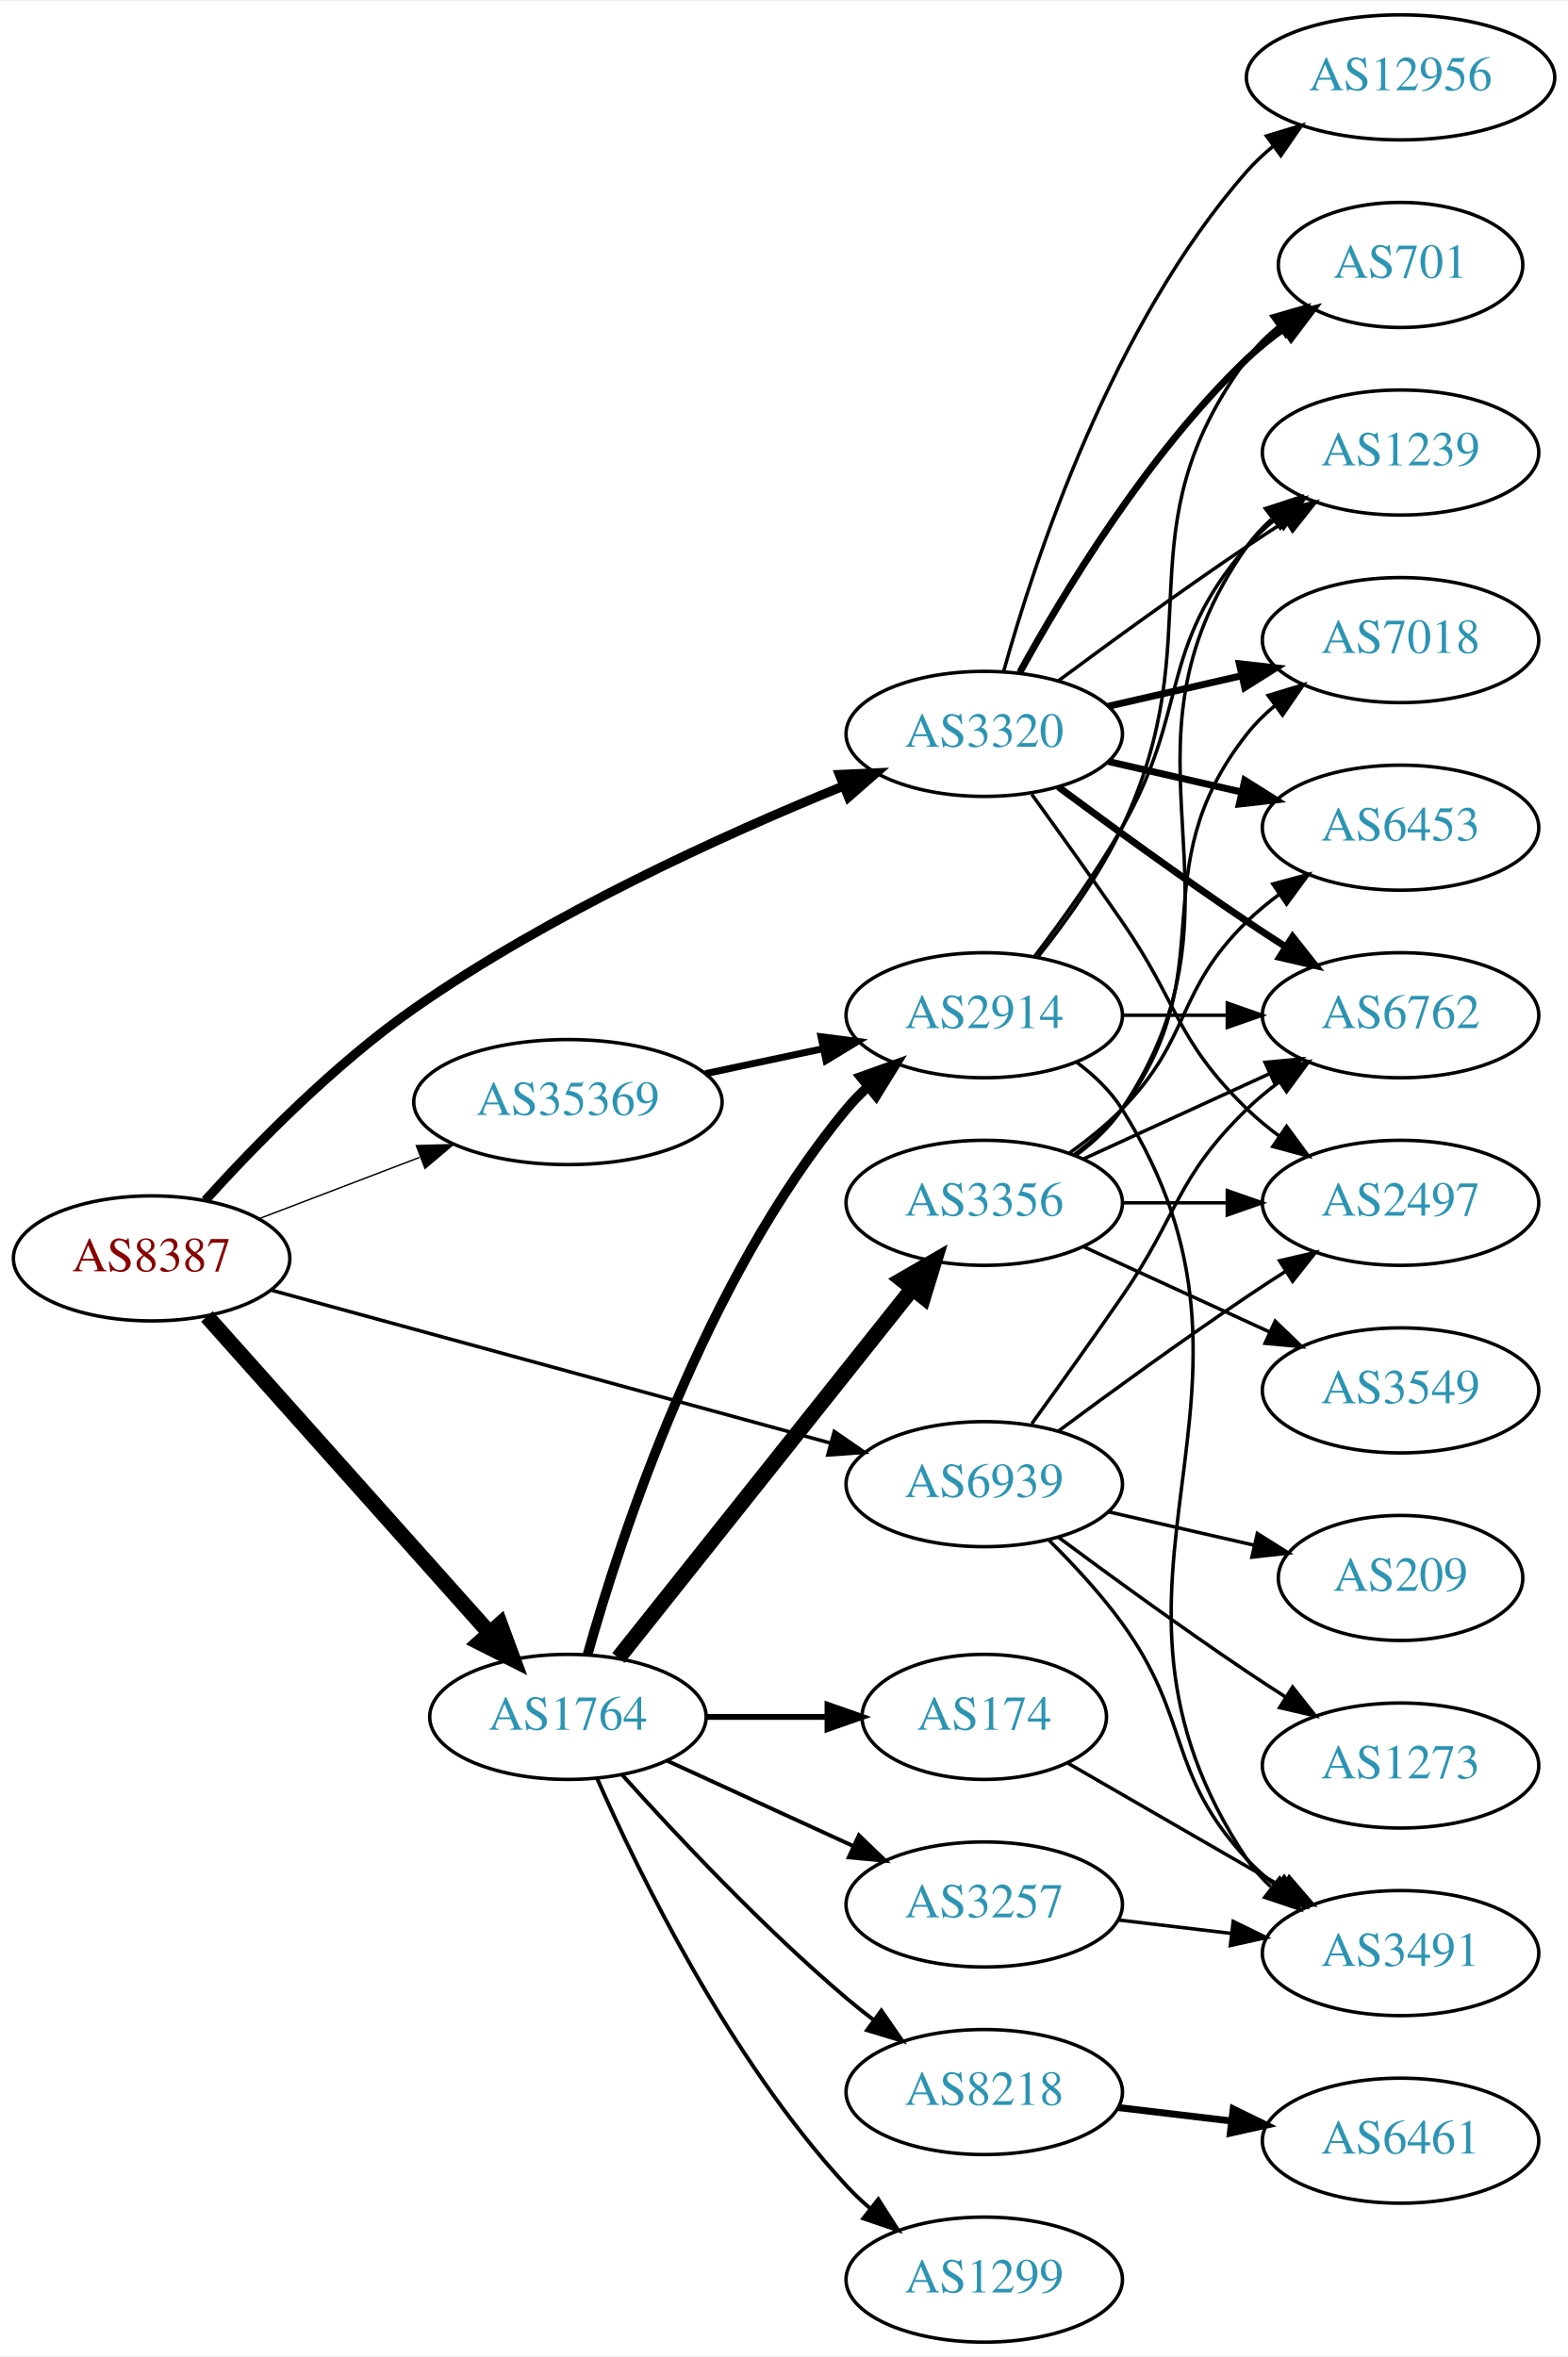
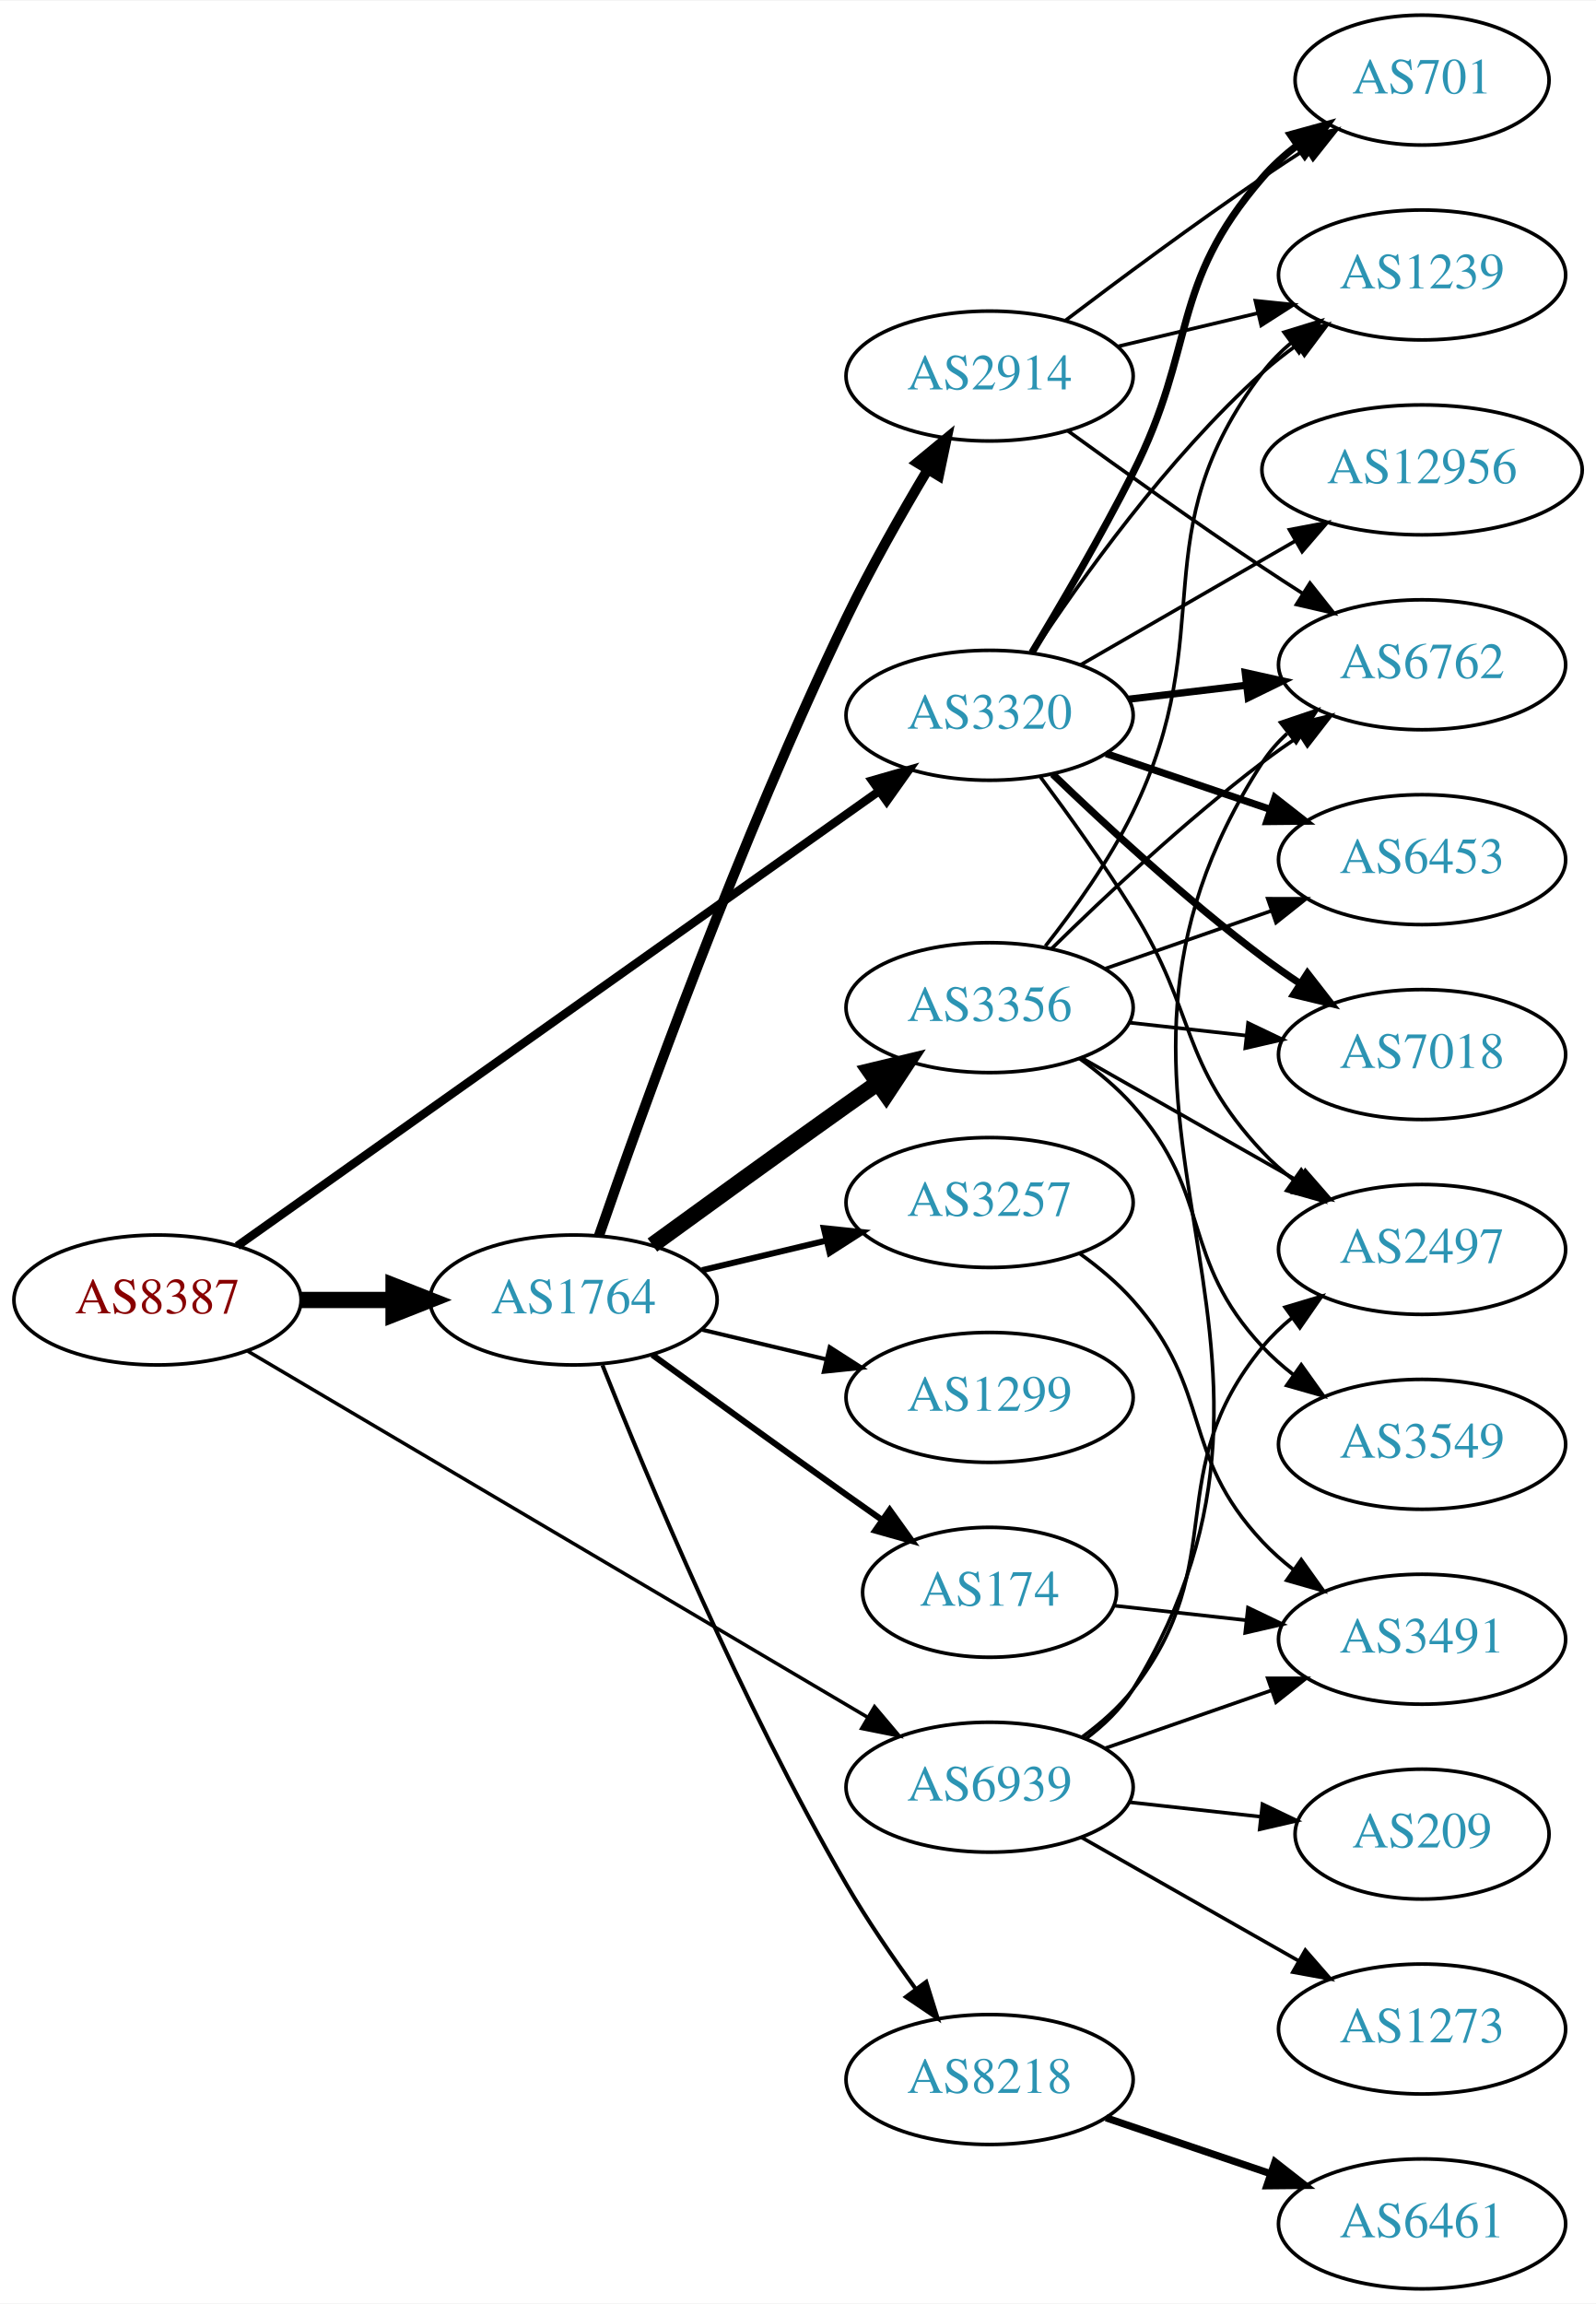
- <svg xmlns="http://www.w3.org/2000/svg" xmlns:xlink="http://www.w3.org/1999/xlink" width="451pt" height="678pt" viewBox="0.00 0.00 451.37 678.00">
-   <g id="graph0" class="graph" transform="scale(1 1) rotate(0) translate(4 674)">
-     <polygon fill="white" stroke="none" points="-4,4 -4,-674 447.37,-674 447.37,4 -4,4" />
+ <svg xmlns="http://www.w3.org/2000/svg" xmlns:xlink="http://www.w3.org/1999/xlink" width="442pt" height="638pt" viewBox="0.00 0.00 442.27 638.00">
+   <g id="graph0" class="graph" transform="scale(1 1) rotate(0) translate(4 634)">
+     <polygon fill="white" stroke="none" points="-4,4 -4,-634 438.271,-634 438.271,4 -4,4" />
    <g id="node1" class="node">
      <g id="a_node1">
        <a xlink:href="/asn/8387" xlink:title="AS8387 ~ Rennweg 97-99 [AT]">
-           <ellipse fill="#ffffff" stroke="black" cx="39.647" cy="-312" rx="39.794" ry="18" />
-           <text text-anchor="middle" x="39.647" y="-308.3" font-family="Times,serif" font-size="14.00" fill="#880000">AS8387</text>
+           <ellipse fill="#ffffff" stroke="black" cx="39.647" cy="-274" rx="39.794" ry="18" />
+           <text text-anchor="middle" x="39.647" y="-270.3" font-family="Times,serif" font-size="14.00" fill="#880000">AS8387</text>
        </a>
      </g>
    </g>
    <g id="node2" class="node">
      <g id="a_node2">
        <a xlink:href="/asn/1764" xlink:title="AS1764 ~ NEXTLAYER-AS [AT]">
-           <ellipse fill="#ffffff" stroke="black" cx="159.489" cy="-180" rx="39.794" ry="18" />
-           <text text-anchor="middle" x="159.489" y="-176.3" font-family="Times,serif" font-size="14.00" fill="#2c94b3">AS1764</text>
+           <ellipse fill="#ffffff" stroke="black" cx="154.939" cy="-274" rx="39.794" ry="18" />
+           <text text-anchor="middle" x="154.939" y="-270.3" font-family="Times,serif" font-size="14.00" fill="#2c94b3">AS1764</text>
        </a>
      </g>
    </g>
    <g id="edge1" class="edge">
-       <path fill="none" stroke="black" stroke-width="4.5" d="M55.571,-295.282C76.114,-272.272 113.233,-230.693 136.83,-204.261" />
-       <polygon fill="black" stroke="black" stroke-width="4.5" points="139.963,-206.664 143.685,-196.582 134.088,-201.42 139.963,-206.664" />
+       <path fill="none" stroke="black" stroke-width="4.5" d="M79.319,-274C87.522,-274 96.286,-274 104.818,-274" />
+       <polygon fill="black" stroke="black" stroke-width="4.5" points="105.057,-277.938 115.057,-274 105.057,-270.063 105.057,-277.938" />
    </g>
    <g id="node3" class="node">
      <g id="a_node3">
        <a xlink:href="/asn/3320" xlink:title="AS3320 ~ DTAG [DE]">
-           <ellipse fill="#ffffff" stroke="black" cx="279.332" cy="-463" rx="39.794" ry="18" />
-           <text text-anchor="middle" x="279.332" y="-459.3" font-family="Times,serif" font-size="14.00" fill="#2c94b3">AS3320</text>
+           <ellipse fill="#ffffff" stroke="black" cx="270.232" cy="-436" rx="39.794" ry="18" />
+           <text text-anchor="middle" x="270.232" y="-432.3" font-family="Times,serif" font-size="14.00" fill="#2c94b3">AS3320</text>
        </a>
      </g>
    </g>
    <g id="edge2" class="edge">
-       <path fill="none" stroke="black" stroke-width="2.659" d="M55.102,-328.717C69.288,-344.408 92.111,-367.822 115.293,-384 154.381,-411.277 204.323,-433.943 238.572,-447.899" />
-       <polygon fill="black" stroke="black" stroke-width="2.659" points="237.646,-451.299 248.23,-451.773 240.252,-444.802 237.646,-451.299" />
+       <path fill="none" stroke="black" stroke-width="2.348" d="M61.742,-288.95C102.633,-317.93 192.77,-381.811 239.631,-415.021" />
+       <polygon fill="black" stroke="black" stroke-width="2.348" points="237.673,-417.924 247.856,-420.85 241.721,-412.213 237.673,-417.924" />
    </g>
    <g id="node4" class="node">
      <g id="a_node4">
-         <a xlink:href="/asn/35369" xlink:title="AS35369 ~ LINZAG-TELEKOM-AS [AT]">
-           <ellipse fill="#ffffff" stroke="black" cx="159.489" cy="-357" rx="44.393" ry="18" />
-           <text text-anchor="middle" x="159.489" y="-353.3" font-family="Times,serif" font-size="14.00" fill="#2c94b3">AS35369</text>
+         <a xlink:href="/asn/6939" xlink:title="AS6939 ~ Hurricane Electric LLC [US]">
+           <ellipse fill="#ffffff" stroke="black" cx="270.232" cy="-139" rx="39.794" ry="18" />
+           <text text-anchor="middle" x="270.232" y="-135.3" font-family="Times,serif" font-size="14.00" fill="#2c94b3">AS6939</text>
        </a>
      </g>
    </g>
    <g id="edge3" class="edge">
-       <path fill="none" stroke="black" stroke-width="0.409" d="M70.688,-323.472C84.672,-328.812 101.541,-335.253 116.739,-341.057" />
-       <polygon fill="black" stroke="black" stroke-width="0.409" points="115.847,-344.463 126.438,-344.761 118.344,-337.923 115.847,-344.463" />
+       <path fill="none" stroke="black" stroke-width="0.978" d="M64.677,-259.808C105.835,-235.5 189.868,-185.871 236.399,-158.391" />
+       <polygon fill="black" stroke="black" stroke-width="0.978" points="238.35,-161.304 245.181,-153.205 234.79,-155.276 238.35,-161.304" />
    </g>
    <g id="node5" class="node">
      <g id="a_node5">
-         <a xlink:href="/asn/6939" xlink:title="AS6939 ~ Hurricane Electric LLC [US]">
-           <ellipse fill="#ffffff" stroke="black" cx="279.332" cy="-247" rx="39.794" ry="18" />
-           <text text-anchor="middle" x="279.332" y="-243.3" font-family="Times,serif" font-size="14.00" fill="#2c94b3">AS6939</text>
+         <a xlink:href="/asn/1299" xlink:title="AS1299 ~ Telia Carrier [EU]">
+           <ellipse fill="#ffffff" stroke="black" cx="270.232" cy="-247" rx="39.794" ry="18" />
+           <text text-anchor="middle" x="270.232" y="-243.3" font-family="Times,serif" font-size="14.00" fill="#2c94b3">AS1299</text>
        </a>
      </g>
    </g>
    <g id="edge4" class="edge">
-       <path fill="none" stroke="black" stroke-width="1.023" d="M73.946,-302.894C116.082,-291.371 188.738,-271.501 235.113,-258.819" />
-       <polygon fill="black" stroke="black" stroke-width="1.023" points="236.152,-262.164 244.874,-256.15 234.305,-255.411 236.152,-262.164" />
+       <path fill="none" stroke="black" stroke-width="1.125" d="M190.547,-265.752C201.418,-263.162 213.572,-260.265 225.015,-257.538" />
+       <polygon fill="black" stroke="black" stroke-width="1.125" points="225.921,-260.92 234.837,-255.197 224.298,-254.111 225.921,-260.92" />
    </g>
    <g id="node6" class="node">
      <g id="a_node6">
        <a xlink:href="/asn/3356" xlink:title="AS3356 ~ Level 3 Parent, LLC [US]">
-           <ellipse fill="#ffffff" stroke="black" cx="279.332" cy="-328" rx="39.794" ry="18" />
-           <text text-anchor="middle" x="279.332" y="-324.3" font-family="Times,serif" font-size="14.00" fill="#2c94b3">AS3356</text>
+           <ellipse fill="#ffffff" stroke="black" cx="270.232" cy="-355" rx="39.794" ry="18" />
+           <text text-anchor="middle" x="270.232" y="-351.3" font-family="Times,serif" font-size="14.00" fill="#2c94b3">AS3356</text>
        </a>
      </g>
    </g>
    <g id="edge5" class="edge">
-       <path fill="none" stroke="black" stroke-width="4.5" d="M174.007,-196.977C194.785,-223.073 234.676,-273.173 258.658,-303.292" />
-       <polygon fill="black" stroke="black" stroke-width="4.5" points="255.662,-305.85 264.971,-311.221 261.823,-300.945 255.662,-305.85" />
+       <path fill="none" stroke="black" stroke-width="4.5" d="M176.788,-289.222C191.722,-300.091 212.335,-315.025 230.586,-328 233.406,-330.005 236.349,-332.085 239.297,-334.159" />
+       <polygon fill="black" stroke="black" stroke-width="4.5" points="237.074,-337.409 247.522,-339.926 241.595,-330.961 237.074,-337.409" />
    </g>
    <g id="node7" class="node">
      <g id="a_node7">
-         <a xlink:href="/asn/8218" xlink:title="AS8218 ~ legacy Neotelecoms [FR]">
-           <ellipse fill="#ffffff" stroke="black" cx="279.332" cy="-72" rx="39.794" ry="18" />
-           <text text-anchor="middle" x="279.332" y="-68.3" font-family="Times,serif" font-size="14.00" fill="#2c94b3">AS8218</text>
+         <a xlink:href="/asn/174" xlink:title="AS174 ~ Cogent Communications [US]">
+           <ellipse fill="#ffffff" stroke="black" cx="270.232" cy="-193" rx="35.194" ry="18" />
+           <text text-anchor="middle" x="270.232" y="-189.3" font-family="Times,serif" font-size="14.00" fill="#2c94b3">AS174</text>
        </a>
      </g>
    </g>
    <g id="edge6" class="edge">
-       <path fill="none" stroke="black" stroke-width="1.125" d="M175.135,-163.275C190.436,-146.235 215.533,-119.477 239.685,-99 242.182,-96.883 244.843,-94.768 247.554,-92.707" />
-       <polygon fill="black" stroke="black" stroke-width="1.125" points="249.72,-95.459 255.73,-86.734 245.591,-89.806 249.72,-95.459" />
+       <path fill="none" stroke="black" stroke-width="1.688" d="M176.788,-258.778C191.722,-247.909 212.335,-232.975 230.586,-220 233.796,-217.718 237.165,-215.339 240.52,-212.982" />
+       <polygon fill="black" stroke="black" stroke-width="1.688" points="242.548,-215.834 248.73,-207.23 238.532,-210.101 242.548,-215.834" />
    </g>
    <g id="node8" class="node">
      <g id="a_node8">
-         <a xlink:href="/asn/174" xlink:title="AS174 ~ Cogent Communications [US]">
-           <ellipse fill="#ffffff" stroke="black" cx="279.332" cy="-180" rx="35.194" ry="18" />
-           <text text-anchor="middle" x="279.332" y="-176.3" font-family="Times,serif" font-size="14.00" fill="#2c94b3">AS174</text>
+         <a xlink:href="/asn/2914" xlink:title="AS2914 ~ NTT America, Inc. [US]">
+           <ellipse fill="#ffffff" stroke="black" cx="270.232" cy="-530" rx="39.794" ry="18" />
+           <text text-anchor="middle" x="270.232" y="-526.3" font-family="Times,serif" font-size="14.00" fill="#2c94b3">AS2914</text>
        </a>
      </g>
    </g>
    <g id="edge7" class="edge">
-       <path fill="none" stroke="black" stroke-width="1.688" d="M199.402,-180C210.489,-180 222.648,-180 234.03,-180" />
-       <polygon fill="black" stroke="black" stroke-width="1.688" points="234.212,-183.5 244.212,-180 234.212,-176.5 234.212,-183.5" />
+       <path fill="none" stroke="black" stroke-width="2.812" d="M161.991,-291.828C173.734,-325.792 201.067,-401.839 230.586,-463 237.284,-476.877 245.742,-491.775 253.037,-503.991" />
+       <polygon fill="black" stroke="black" stroke-width="2.812" points="250.166,-506.007 258.34,-512.748 256.154,-502.381 250.166,-506.007" />
    </g>
    <g id="node9" class="node">
      <g id="a_node9">
-         <a xlink:href="/asn/1299" xlink:title="AS1299 ~ Telia Carrier [EU]">
-           <ellipse fill="#ffffff" stroke="black" cx="279.332" cy="-18" rx="39.794" ry="18" />
-           <text text-anchor="middle" x="279.332" y="-14.3" font-family="Times,serif" font-size="14.00" fill="#2c94b3">AS1299</text>
+         <a xlink:href="/asn/8218" xlink:title="AS8218 ~ legacy Neotelecoms [FR]">
+           <ellipse fill="#ffffff" stroke="black" cx="270.232" cy="-58" rx="39.794" ry="18" />
+           <text text-anchor="middle" x="270.232" y="-54.3" font-family="Times,serif" font-size="14.00" fill="#2c94b3">AS8218</text>
        </a>
      </g>
    </g>
    <g id="edge8" class="edge">
-       <path fill="none" stroke="black" stroke-width="1.125" d="M167.905,-162.239C179.973,-134.817 205.944,-81.528 239.685,-45 241.716,-42.802 243.954,-40.681 246.301,-38.66" />
-       <polygon fill="black" stroke="black" stroke-width="1.125" points="248.828,-41.126 254.545,-32.206 244.513,-35.614 248.828,-41.126" />
+       <path fill="none" stroke="black" stroke-width="1.125" d="M162.943,-255.949C175.07,-225.43 201.487,-162.067 230.586,-112 236.293,-102.181 243.331,-91.922 249.83,-83.016" />
+       <polygon fill="black" stroke="black" stroke-width="1.125" points="252.67,-85.061 255.835,-74.95 247.056,-80.881 252.67,-85.061" />
    </g>
    <g id="node10" class="node">
      <g id="a_node10">
        <a xlink:href="/asn/3257" xlink:title="AS3257 ~ GTT [DE]">
-           <ellipse fill="#ffffff" stroke="black" cx="279.332" cy="-126" rx="39.794" ry="18" />
-           <text text-anchor="middle" x="279.332" y="-122.3" font-family="Times,serif" font-size="14.00" fill="#2c94b3">AS3257</text>
+           <ellipse fill="#ffffff" stroke="black" cx="270.232" cy="-301" rx="39.794" ry="18" />
+           <text text-anchor="middle" x="270.232" y="-297.3" font-family="Times,serif" font-size="14.00" fill="#2c94b3">AS3257</text>
        </a>
      </g>
    </g>
    <g id="edge9" class="edge">
-       <path fill="none" stroke="black" stroke-width="1.125" d="M188.118,-167.339C204.075,-160.027 224.345,-150.739 241.628,-142.819" />
-       <polygon fill="black" stroke="black" stroke-width="1.125" points="243.243,-145.929 250.876,-138.581 240.327,-139.565 243.243,-145.929" />
-     </g>
-     <g id="node11" class="node">
-       <g id="a_node11">
-         <a xlink:href="/asn/2914" xlink:title="AS2914 ~ NTT America, Inc. [US]">
-           <ellipse fill="#ffffff" stroke="black" cx="279.332" cy="-382" rx="39.794" ry="18" />
-           <text text-anchor="middle" x="279.332" y="-378.3" font-family="Times,serif" font-size="14.00" fill="#2c94b3">AS2914</text>
-         </a>
-       </g>
-     </g>
-     <g id="edge10" class="edge">
-       <path fill="none" stroke="black" stroke-width="2.812" d="M165.12,-197.844C174.56,-231.548 198.675,-305.611 239.685,-355 241.548,-357.243 243.641,-359.385 245.863,-361.41" />
-       <polygon fill="black" stroke="black" stroke-width="2.812" points="243.803,-364.245 253.775,-367.824 248.211,-358.808 243.803,-364.245" />
+       <path fill="none" stroke="black" stroke-width="1.688" d="M190.547,-282.248C201.418,-284.838 213.572,-287.735 225.015,-290.462" />
+       <polygon fill="black" stroke="black" stroke-width="1.688" points="224.298,-293.889 234.837,-292.803 225.921,-287.08 224.298,-293.889" />
    </g>
    <g id="node12" class="node">
      <g id="a_node12">
-         <a xlink:href="/asn/6762" xlink:title="AS6762 ~ TELECOM ITALIA SPARKLE S.p.A. [IT]">
-           <ellipse fill="#ffffff" stroke="black" cx="399.174" cy="-382" rx="39.794" ry="18" />
-           <text text-anchor="middle" x="399.174" y="-378.3" font-family="Times,serif" font-size="14.00" fill="#2c94b3">AS6762</text>
+         <a xlink:href="/asn/2497" xlink:title="AS2497 ~ Internet Initiative Japan Inc. [JP]">
+           <ellipse fill="#ffffff" stroke="black" cx="390.075" cy="-288" rx="39.794" ry="18" />
+           <text text-anchor="middle" x="390.075" y="-284.3" font-family="Times,serif" font-size="14.00" fill="#2c94b3">AS2497</text>
        </a>
      </g>
    </g>
    <g id="edge24" class="edge">
-       <path fill="none" stroke="black" stroke-width="2" d="M300.662,-447.723C315.524,-436.696 336.269,-421.593 354.978,-409 358.527,-406.611 362.277,-404.161 366.026,-401.758" />
-       <polygon fill="black" stroke="black" stroke-width="2" points="368.094,-404.591 374.674,-396.288 364.352,-398.675 368.094,-404.591" />
+       <path fill="none" stroke="black" d="M284.344,-418.878C292.113,-408.447 301.955,-394.721 309.879,-382 327.752,-353.308 322.772,-339.674 345.879,-315 348.448,-312.257 351.355,-309.68 354.416,-307.29" />
+       <polygon fill="black" stroke="black" points="356.596,-310.036 362.755,-301.415 352.564,-304.313 356.596,-310.036" />
+     </g>
+     <g id="node13" class="node">
+       <g id="a_node13">
+         <a xlink:href="/asn/7018" xlink:title="AS7018 ~ AT&amp;T Services, Inc. [US]">
+           <ellipse fill="#ffffff" stroke="black" cx="390.075" cy="-342" rx="39.794" ry="18" />
+           <text text-anchor="middle" x="390.075" y="-338.3" font-family="Times,serif" font-size="14.00" fill="#2c94b3">AS7018</text>
+         </a>
+       </g>
+     </g>
+     <g id="edge28" class="edge">
+       <path fill="none" stroke="black" stroke-width="2" d="M287.709,-419.691C302.378,-405.551 324.728,-384.914 345.879,-369 349.218,-366.488 352.796,-363.983 356.411,-361.568" />
+       <polygon fill="black" stroke="black" stroke-width="2" points="358.317,-364.504 364.818,-356.138 354.519,-358.624 358.317,-364.504" />
    </g>
    <g id="node14" class="node">
      <g id="a_node14">
-         <a xlink:href="/asn/7018" xlink:title="AS7018 ~ AT&amp;T Services, Inc. [US]">
-           <ellipse fill="#ffffff" stroke="black" cx="399.174" cy="-490" rx="39.794" ry="18" />
-           <text text-anchor="middle" x="399.174" y="-486.3" font-family="Times,serif" font-size="14.00" fill="#2c94b3">AS7018</text>
-         </a>
-       </g>
-     </g>
-     <g id="edge28" class="edge">
-       <path fill="none" stroke="black" stroke-width="2" d="M315.051,-470.955C327.051,-473.704 340.672,-476.825 353.364,-479.733" />
-       <polygon fill="black" stroke="black" stroke-width="2" points="352.767,-483.187 363.296,-482.009 354.33,-476.364 352.767,-483.187" />
+         <a xlink:href="/asn/6762" xlink:title="AS6762 ~ TELECOM ITALIA SPARKLE S.p.A. [IT]">
+           <ellipse fill="#ffffff" stroke="black" cx="390.075" cy="-450" rx="39.794" ry="18" />
+           <text text-anchor="middle" x="390.075" y="-446.3" font-family="Times,serif" font-size="14.00" fill="#2c94b3">AS6762</text>
+         </a>
+       </g>
+     </g>
+     <g id="edge22" class="edge">
+       <path fill="none" stroke="black" stroke-width="2" d="M308.843,-440.468C319.154,-441.693 330.471,-443.038 341.271,-444.321" />
+       <polygon fill="black" stroke="black" stroke-width="2" points="341.075,-447.822 351.418,-445.526 341.901,-440.871 341.075,-447.822" />
    </g>
    <g id="node15" class="node">
      <g id="a_node15">
-         <a xlink:href="/asn/1239" xlink:title="AS1239 ~ Sprint [US]">
-           <ellipse fill="#ffffff" stroke="black" cx="399.174" cy="-544" rx="39.794" ry="18" />
-           <text text-anchor="middle" x="399.174" y="-540.3" font-family="Times,serif" font-size="14.00" fill="#2c94b3">AS1239</text>
+         <a xlink:href="/asn/6453" xlink:title="AS6453 ~ TATA COMMUNICATIONS (AMERICA) INC [US]">
+           <ellipse fill="#ffffff" stroke="black" cx="390.075" cy="-396" rx="39.794" ry="18" />
+           <text text-anchor="middle" x="390.075" y="-392.3" font-family="Times,serif" font-size="14.00" fill="#2c94b3">AS6453</text>
        </a>
      </g>
    </g>
    <g id="edge26" class="edge">
-       <path fill="none" stroke="black" d="M300.662,-478.277C315.524,-489.304 336.269,-504.407 354.978,-517 358.527,-519.389 362.277,-521.839 366.026,-524.242" />
-       <polygon fill="black" stroke="black" points="364.352,-527.325 374.674,-529.712 368.094,-521.409 364.352,-527.325" />
+       <path fill="none" stroke="black" stroke-width="2" d="M302.503,-425.386C316.486,-420.639 333.157,-414.981 348.119,-409.902" />
+       <polygon fill="black" stroke="black" stroke-width="2" points="349.314,-413.192 357.659,-406.664 347.064,-406.564 349.314,-413.192" />
    </g>
    <g id="node16" class="node">
      <g id="a_node16">
-         <a xlink:href="/asn/2497" xlink:title="AS2497 ~ Internet Initiative Japan Inc. [JP]">
-           <ellipse fill="#ffffff" stroke="black" cx="399.174" cy="-328" rx="39.794" ry="18" />
-           <text text-anchor="middle" x="399.174" y="-324.3" font-family="Times,serif" font-size="14.00" fill="#2c94b3">AS2497</text>
-         </a>
-       </g>
-     </g>
-     <g id="edge30" class="edge">
-       <path fill="none" stroke="black" d="M293.011,-445.594C300.626,-435.063 310.459,-421.33 318.978,-409 335.374,-385.269 334.285,-375.094 354.978,-355 357.823,-352.237 360.997,-349.614 364.297,-347.166" />
-       <polygon fill="black" stroke="black" points="366.363,-349.994 372.645,-341.462 362.414,-344.214 366.363,-349.994" />
+         <a xlink:href="/asn/1239" xlink:title="AS1239 ~ Sprint [US]">
+           <ellipse fill="#ffffff" stroke="black" cx="390.075" cy="-558" rx="39.794" ry="18" />
+           <text text-anchor="middle" x="390.075" y="-554.3" font-family="Times,serif" font-size="14.00" fill="#2c94b3">AS1239</text>
+         </a>
+       </g>
+     </g>
+     <g id="edge23" class="edge">
+       <path fill="none" stroke="black" d="M282.098,-453.252C295.421,-473.5 319.504,-507.315 345.879,-531 348.83,-533.65 352.072,-536.2 355.413,-538.604" />
+       <polygon fill="black" stroke="black" points="353.562,-541.576 363.813,-544.251 357.468,-535.767 353.562,-541.576" />
    </g>
    <g id="node17" class="node">
      <g id="a_node17">
-         <a xlink:href="/asn/6453" xlink:title="AS6453 ~ TATA COMMUNICATIONS (AMERICA) INC [US]">
-           <ellipse fill="#ffffff" stroke="black" cx="399.174" cy="-436" rx="39.794" ry="18" />
-           <text text-anchor="middle" x="399.174" y="-432.3" font-family="Times,serif" font-size="14.00" fill="#2c94b3">AS6453</text>
+         <a xlink:href="/asn/701" xlink:title="AS701 ~ UUNET [US]">
+           <ellipse fill="#ffffff" stroke="black" cx="390.075" cy="-612" rx="35.194" ry="18" />
+           <text text-anchor="middle" x="390.075" y="-608.3" font-family="Times,serif" font-size="14.00" fill="#2c94b3">AS701</text>
        </a>
      </g>
    </g>
    <g id="edge25" class="edge">
-       <path fill="none" stroke="black" stroke-width="2" d="M315.051,-455.045C327.051,-452.296 340.672,-449.175 353.364,-446.267" />
-       <polygon fill="black" stroke="black" stroke-width="2" points="354.33,-449.636 363.296,-443.991 352.767,-442.813 354.33,-449.636" />
+       <path fill="none" stroke="black" stroke-width="2" d="M281.938,-453.344C290.012,-466.704 301.148,-485.746 309.879,-503 327.849,-538.514 319.847,-554.892 345.879,-585 348.677,-588.236 351.96,-591.214 355.445,-593.914" />
+       <polygon fill="black" stroke="black" stroke-width="2" points="353.595,-596.89 363.809,-599.705 357.58,-591.135 353.595,-596.89" />
    </g>
    <g id="node20" class="node">
      <g id="a_node20">
-         <a xlink:href="/asn/701" xlink:title="AS701 ~ UUNET [US]">
-           <ellipse fill="#ffffff" stroke="black" cx="399.174" cy="-598" rx="35.194" ry="18" />
-           <text text-anchor="middle" x="399.174" y="-594.3" font-family="Times,serif" font-size="14.00" fill="#2c94b3">AS701</text>
+         <a xlink:href="/asn/12956" xlink:title="AS12956 ~ TELXIUS [ES]">
+           <ellipse fill="#ffffff" stroke="black" cx="390.075" cy="-504" rx="44.393" ry="18" />
+           <text text-anchor="middle" x="390.075" y="-500.3" font-family="Times,serif" font-size="14.00" fill="#2c94b3">AS12956</text>
        </a>
      </g>
    </g>
    <g id="edge27" class="edge">
-       <path fill="none" stroke="black" stroke-width="2" d="M289.573,-480.713C302.118,-503.561 326.295,-543.611 354.978,-571 358.232,-574.107 361.899,-577.046 365.685,-579.76" />
-       <polygon fill="black" stroke="black" stroke-width="2" points="363.788,-582.701 374.054,-585.322 367.663,-576.872 363.788,-582.701" />
-     </g>
-     <g id="node21" class="node">
-       <g id="a_node21">
-         <a xlink:href="/asn/12956" xlink:title="AS12956 ~ TELXIUS [ES]">
-           <ellipse fill="#ffffff" stroke="black" cx="399.174" cy="-652" rx="44.393" ry="18" />
-           <text text-anchor="middle" x="399.174" y="-648.3" font-family="Times,serif" font-size="14.00" fill="#2c94b3">AS12956</text>
-         </a>
-       </g>
+       <path fill="none" stroke="black" d="M295.364,-449.925C312.571,-459.854 335.944,-473.341 355.043,-484.362" />
+       <polygon fill="black" stroke="black" points="353.343,-487.422 363.754,-489.389 356.842,-481.359 353.343,-487.422" />
+     </g>
+     <g id="edge32" class="edge">
+       <path fill="none" stroke="black" d="M296.015,-152.995C301.099,-156.719 306.057,-161.092 309.879,-166 337.62,-201.625 317.236,-226.096 345.879,-261 348.263,-263.906 351.046,-266.59 354.03,-269.048" />
+       <polygon fill="black" stroke="black" points="352.111,-271.98 362.262,-275.017 356.221,-266.313 352.111,-271.98" />
    </g>
    <g id="edge29" class="edge">
-       <path fill="none" stroke="black" d="M284.904,-480.946C293.81,-512.995 316.094,-580.842 354.978,-625 357.268,-627.601 359.87,-630.038 362.633,-632.301" />
-       <polygon fill="black" stroke="black" points="360.586,-635.14 370.727,-638.208 364.712,-629.485 360.586,-635.14" />
-     </g>
-     <g id="edge31" class="edge">
-       <path fill="none" stroke="black" stroke-width="2" d="M199.075,-365.186C209.868,-367.476 221.697,-369.985 232.849,-372.351" />
-       <polygon fill="black" stroke="black" stroke-width="2" points="232.341,-375.821 242.85,-374.473 233.794,-368.974 232.341,-375.821" />
-     </g>
-     <g id="edge32" class="edge">
-       <path fill="none" stroke="black" d="M293.011,-264.406C300.626,-274.937 310.459,-288.67 318.978,-301 335.374,-324.731 334.285,-334.906 354.978,-355 357.823,-357.763 360.997,-360.386 364.297,-362.834" />
-       <polygon fill="black" stroke="black" points="362.414,-365.786 372.645,-368.538 366.363,-360.006 362.414,-365.786" />
-     </g>
-     <g id="edge36" class="edge">
-       <path fill="none" stroke="black" d="M300.662,-262.277C315.524,-273.304 336.269,-288.407 354.978,-301 358.527,-303.389 362.277,-305.839 366.026,-308.242" />
-       <polygon fill="black" stroke="black" points="364.352,-311.325 374.674,-313.712 368.094,-305.409 364.352,-311.325" />
+       <path fill="none" stroke="black" d="M296.86,-152.409C301.9,-156.163 306.627,-160.697 309.879,-166 370.172,-264.323 283.09,-326.251 345.879,-423 347.757,-425.893 350.065,-428.531 352.628,-430.925" />
+       <polygon fill="black" stroke="black" points="350.874,-433.996 360.912,-437.385 355.178,-428.475 350.874,-433.996" />
    </g>
    <g id="node19" class="node">
      <g id="a_node19">
        <a xlink:href="/asn/3491" xlink:title="AS3491 ~ PCCW Global, Inc. [US]">
-           <ellipse fill="#ffffff" stroke="black" cx="399.174" cy="-112" rx="39.794" ry="18" />
-           <text text-anchor="middle" x="399.174" y="-108.3" font-family="Times,serif" font-size="14.00" fill="#2c94b3">AS3491</text>
-         </a>
-       </g>
-     </g>
-     <g id="edge33" class="edge">
-       <path fill="none" stroke="black" d="M298.007,-230.815C305.02,-223.88 312.855,-215.442 318.978,-207 339.057,-179.319 331.68,-164.032 354.978,-139 357.539,-136.249 360.44,-133.667 363.498,-131.274" />
-       <polygon fill="black" stroke="black" points="365.678,-134.019 371.832,-125.394 361.643,-128.299 365.678,-134.019" />
+           <ellipse fill="#ffffff" stroke="black" cx="390.075" cy="-180" rx="39.794" ry="18" />
+           <text text-anchor="middle" x="390.075" y="-176.3" font-family="Times,serif" font-size="14.00" fill="#2c94b3">AS3491</text>
+         </a>
+       </g>
+     </g>
+     <g id="edge31" class="edge">
+       <path fill="none" stroke="black" d="M302.194,-149.772C316.291,-154.677 333.167,-160.548 348.281,-165.807" />
+       <polygon fill="black" stroke="black" points="347.316,-169.177 357.911,-169.157 349.616,-162.566 347.316,-169.177" />
+     </g>
+     <g id="node21" class="node">
+       <g id="a_node21">
+         <a xlink:href="/asn/1273" xlink:title="AS1273 ~ Vodafone Group PLC [EU]">
+           <ellipse fill="#ffffff" stroke="black" cx="390.075" cy="-72" rx="39.794" ry="18" />
+           <text text-anchor="middle" x="390.075" y="-68.3" font-family="Times,serif" font-size="14.00" fill="#2c94b3">AS1273</text>
+         </a>
+       </g>
+     </g>
+     <g id="edge30" class="edge">
+       <path fill="none" stroke="black" d="M295.649,-125.118C313.109,-115.191 336.81,-101.716 355.97,-90.822" />
+       <polygon fill="black" stroke="black" points="357.726,-93.85 364.689,-85.865 354.266,-87.765 357.726,-93.85" />
    </g>
    <g id="node22" class="node">
      <g id="a_node22">
        <a xlink:href="/asn/209" xlink:title="AS209 ~ CenturyLink Communications, LLC [US]">
-           <ellipse fill="#ffffff" stroke="black" cx="399.174" cy="-220" rx="35.194" ry="18" />
-           <text text-anchor="middle" x="399.174" y="-216.3" font-family="Times,serif" font-size="14.00" fill="#2c94b3">AS209</text>
-         </a>
-       </g>
-     </g>
-     <g id="edge34" class="edge">
-       <path fill="none" stroke="black" d="M315.051,-239.045C328.143,-236.045 343.166,-232.604 356.806,-229.478" />
-       <polygon fill="black" stroke="black" points="357.948,-232.807 366.914,-227.162 356.384,-225.984 357.948,-232.807" />
-     </g>
-     <g id="node23" class="node">
-       <g id="a_node23">
-         <a xlink:href="/asn/1273" xlink:title="AS1273 ~ Vodafone Group PLC [EU]">
-           <ellipse fill="#ffffff" stroke="black" cx="399.174" cy="-166" rx="39.794" ry="18" />
-           <text text-anchor="middle" x="399.174" y="-162.3" font-family="Times,serif" font-size="14.00" fill="#2c94b3">AS1273</text>
-         </a>
-       </g>
-     </g>
-     <g id="edge35" class="edge">
-       <path fill="none" stroke="black" d="M300.662,-231.723C315.524,-220.696 336.269,-205.593 354.978,-193 358.527,-190.611 362.277,-188.161 366.026,-185.758" />
-       <polygon fill="black" stroke="black" points="368.094,-188.591 374.674,-180.288 364.352,-182.675 368.094,-188.591" />
+           <ellipse fill="#ffffff" stroke="black" cx="390.075" cy="-126" rx="35.194" ry="18" />
+           <text text-anchor="middle" x="390.075" y="-122.3" font-family="Times,serif" font-size="14.00" fill="#2c94b3">AS209</text>
+         </a>
+       </g>
+     </g>
+     <g id="edge33" class="edge">
+       <path fill="none" stroke="black" d="M308.843,-134.851C320.408,-133.575 333.24,-132.16 345.188,-130.841" />
+       <polygon fill="black" stroke="black" points="345.85,-134.29 355.406,-129.714 345.082,-127.332 345.85,-134.29" />
+     </g>
+     <g id="node11" class="node">
+       <g id="a_node11">
+         <a xlink:href="/asn/3549" xlink:title="AS3549 ~ Level 3 Parent, LLC [US]">
+           <ellipse fill="#ffffff" stroke="black" cx="390.075" cy="-234" rx="39.794" ry="18" />
+           <text text-anchor="middle" x="390.075" y="-230.3" font-family="Times,serif" font-size="14.00" fill="#2c94b3">AS3549</text>
+         </a>
+       </g>
+     </g>
+     <g id="edge10" class="edge">
+       <path fill="none" stroke="black" d="M295.148,-340.91C300.391,-337.14 305.636,-332.77 309.879,-328 332.347,-302.743 322.772,-285.674 345.879,-261 348.448,-258.257 351.355,-255.68 354.416,-253.29" />
+       <polygon fill="black" stroke="black" points="356.596,-256.036 362.755,-247.415 352.564,-250.313 356.596,-256.036" />
    </g>
    <g id="edge11" class="edge">
-       <path fill="none" stroke="black" d="M307.96,-340.661C323.917,-347.973 344.188,-357.261 361.471,-365.181" />
-       <polygon fill="black" stroke="black" points="360.169,-368.435 370.718,-369.419 363.085,-362.071 360.169,-368.435" />
-     </g>
-     <g id="node13" class="node">
-       <g id="a_node13">
-         <a xlink:href="/asn/3549" xlink:title="AS3549 ~ Level 3 Parent, LLC [US]">
-           <ellipse fill="#ffffff" stroke="black" cx="399.174" cy="-274" rx="39.794" ry="18" />
-           <text text-anchor="middle" x="399.174" y="-270.3" font-family="Times,serif" font-size="14.00" fill="#2c94b3">AS3549</text>
-         </a>
-       </g>
+       <path fill="none" stroke="black" d="M295.649,-341.118C313.109,-331.191 336.81,-317.716 355.97,-306.822" />
+       <polygon fill="black" stroke="black" points="357.726,-309.85 364.689,-301.865 354.266,-303.765 357.726,-309.85" />
    </g>
    <g id="edge12" class="edge">
-       <path fill="none" stroke="black" d="M307.96,-315.339C323.917,-308.027 344.188,-298.739 361.471,-290.819" />
-       <polygon fill="black" stroke="black" points="363.085,-293.929 370.718,-286.581 360.169,-287.565 363.085,-293.929" />
+       <path fill="none" stroke="black" d="M308.843,-350.851C319.154,-349.713 330.471,-348.465 341.271,-347.274" />
+       <polygon fill="black" stroke="black" points="341.862,-350.73 351.418,-346.154 341.094,-343.772 341.862,-350.73" />
    </g>
    <g id="edge13" class="edge">
-       <path fill="none" stroke="black" d="M305.262,-341.882C310.338,-345.611 315.256,-350.016 318.978,-355 349.249,-395.542 323.679,-423.246 354.978,-463 357.303,-465.953 360.047,-468.67 363.006,-471.147" />
-       <polygon fill="black" stroke="black" points="361.065,-474.064 371.203,-477.145 365.199,-468.415 361.065,-474.064" />
+       <path fill="none" stroke="black" d="M287.381,-371.296C302.017,-385.671 324.506,-406.795 345.879,-423 349.209,-425.525 352.781,-428.037 356.392,-430.456" />
+       <polygon fill="black" stroke="black" points="354.498,-433.399 364.796,-435.892 358.3,-427.522 354.498,-433.399" />
    </g>
    <g id="edge14" class="edge">
-       <path fill="none" stroke="black" d="M305.651,-341.607C310.707,-345.351 315.518,-349.831 318.978,-355 360.003,-416.294 312.399,-456.775 354.978,-517 356.969,-519.816 359.356,-522.401 361.972,-524.76" />
-       <polygon fill="black" stroke="black" points="360.271,-527.865 370.34,-531.162 364.525,-522.306 360.271,-527.865" />
+       <path fill="none" stroke="black" d="M302.194,-365.772C316.291,-370.677 333.167,-376.548 348.281,-381.807" />
+       <polygon fill="black" stroke="black" points="347.316,-385.177 357.911,-385.157 349.616,-378.566 347.316,-385.177" />
    </g>
    <g id="edge15" class="edge">
-       <path fill="none" stroke="black" d="M319.244,-328C328.798,-328 339.147,-328 349.11,-328" />
-       <polygon fill="black" stroke="black" points="349.302,-331.5 359.302,-328 349.302,-324.5 349.302,-331.5" />
+       <path fill="none" stroke="black" d="M285.701,-372.054C293.745,-382.239 303.406,-395.739 309.879,-409 334.675,-459.805 311.686,-485.979 345.879,-531 348.152,-533.993 350.861,-536.737 353.799,-539.231" />
+       <polygon fill="black" stroke="black" points="351.839,-542.135 361.965,-545.251 355.993,-536.5 351.839,-542.135" />
+     </g>
+     <g id="edge21" class="edge">
+       <path fill="none" stroke="black" d="M304.686,-189.309C316.063,-188.054 329.007,-186.626 341.283,-185.272" />
+       <polygon fill="black" stroke="black" points="341.833,-188.733 351.389,-184.157 341.065,-181.775 341.833,-188.733" />
    </g>
    <g id="edge16" class="edge">
-       <path fill="none" stroke="black" d="M303.926,-342.389C309.182,-346.148 314.513,-350.437 318.978,-355 339.151,-375.617 334.285,-388.906 354.978,-409 357.823,-411.763 360.997,-414.386 364.297,-416.834" />
-       <polygon fill="black" stroke="black" points="362.414,-419.786 372.645,-422.538 366.363,-414.006 362.414,-419.786" />
+       <path fill="none" stroke="black" d="M291.918,-514.819C306.776,-504.037 327.365,-489.343 345.879,-477 349.438,-474.627 353.195,-472.186 356.948,-469.789" />
+       <polygon fill="black" stroke="black" points="359.014,-472.624 365.6,-464.325 355.276,-466.705 359.014,-472.624" />
+     </g>
+     <g id="edge18" class="edge">
+       <path fill="none" stroke="black" d="M305.634,-538.174C317.749,-541.053 331.547,-544.331 344.386,-547.382" />
+       <polygon fill="black" stroke="black" points="343.888,-550.861 354.426,-549.767 345.506,-544.05 343.888,-550.861" />
+     </g>
+     <g id="edge17" class="edge">
+       <path fill="none" stroke="black" d="M291.209,-545.364C306.073,-556.636 326.972,-572.153 345.879,-585 349.685,-587.586 353.728,-590.236 357.755,-592.818" />
+       <polygon fill="black" stroke="black" points="356.122,-595.926 366.446,-598.308 359.861,-590.008 356.122,-595.926" />
    </g>
    <g id="node18" class="node">
      <g id="a_node18">
        <a xlink:href="/asn/6461" xlink:title="AS6461 ~ Zayo Bandwidth [US]">
-           <ellipse fill="#ffffff" stroke="black" cx="399.174" cy="-58" rx="39.794" ry="18" />
-           <text text-anchor="middle" x="399.174" y="-54.3" font-family="Times,serif" font-size="14.00" fill="#2c94b3">AS6461</text>
-         </a>
-       </g>
-     </g>
-     <g id="edge17" class="edge">
-       <path fill="none" stroke="black" stroke-width="2" d="M317.942,-67.532C328.253,-66.307 339.57,-64.962 350.37,-63.679" />
-       <polygon fill="black" stroke="black" stroke-width="2" points="351,-67.129 360.517,-62.474 350.174,-60.178 351,-67.129" />
-     </g>
-     <g id="edge23" class="edge">
-       <path fill="none" stroke="black" d="M303.333,-166.727C320.99,-156.538 345.608,-142.333 365.338,-130.948" />
-       <polygon fill="black" stroke="black" points="367.104,-133.97 374.016,-125.94 363.605,-127.907 367.104,-133.97" />
-     </g>
-     <g id="edge18" class="edge">
-       <path fill="none" stroke="black" d="M317.942,-121.532C328.253,-120.307 339.57,-118.962 350.37,-117.679" />
-       <polygon fill="black" stroke="black" points="351,-121.129 360.517,-116.474 350.174,-114.178 351,-121.129" />
-     </g>
-     <g id="edge21" class="edge">
-       <path fill="none" stroke="black" d="M319.244,-382C328.798,-382 339.147,-382 349.11,-382" />
-       <polygon fill="black" stroke="black" points="349.302,-385.5 359.302,-382 349.302,-378.5 349.302,-385.5" />
+           <ellipse fill="#ffffff" stroke="black" cx="390.075" cy="-18" rx="39.794" ry="18" />
+           <text text-anchor="middle" x="390.075" y="-14.3" font-family="Times,serif" font-size="14.00" fill="#2c94b3">AS6461</text>
+         </a>
+       </g>
+     </g>
+     <g id="edge19" class="edge">
+       <path fill="none" stroke="black" stroke-width="2" d="M302.503,-47.386C316.486,-42.639 333.157,-36.981 348.119,-31.902" />
+       <polygon fill="black" stroke="black" stroke-width="2" points="349.314,-35.192 357.659,-28.664 347.064,-28.564 349.314,-35.192" />
    </g>
    <g id="edge20" class="edge">
-       <path fill="none" stroke="black" d="M293.793,-398.913C301.686,-409.27 311.535,-422.992 318.978,-436 338.543,-470.194 329.144,-487.258 354.978,-517 357.443,-519.838 360.28,-522.477 363.297,-524.906" />
-       <polygon fill="black" stroke="black" points="361.408,-527.858 371.575,-530.836 365.484,-522.167 361.408,-527.858" />
-     </g>
-     <g id="edge22" class="edge">
-       <path fill="none" stroke="black" d="M305.858,-368.528C310.903,-364.777 315.658,-360.26 318.978,-355 370.928,-272.7 300.94,-219.944 354.978,-139 356.893,-136.131 359.227,-133.51 361.808,-131.128" />
-       <polygon fill="black" stroke="black" points="364.359,-133.579 370.12,-124.687 360.071,-128.046 364.359,-133.579" />
-     </g>
-     <g id="edge19" class="edge">
-       <path fill="none" stroke="black" d="M294.932,-398.991C303.019,-409.155 312.681,-422.655 318.978,-436 345.477,-492.159 318.075,-521.059 354.978,-571 357.521,-574.441 360.645,-577.545 364.04,-580.318" />
-       <polygon fill="black" stroke="black" points="362.127,-583.252 372.307,-586.186 366.178,-577.544 362.127,-583.252" />
+       <path fill="none" stroke="black" d="M295.148,-286.91C300.391,-283.14 305.636,-278.77 309.879,-274 332.347,-248.743 322.772,-231.674 345.879,-207 348.448,-204.257 351.355,-201.68 354.416,-199.29" />
+       <polygon fill="black" stroke="black" points="356.596,-202.036 362.755,-193.415 352.564,-196.313 356.596,-202.036" />
    </g>
  </g>
</svg>
